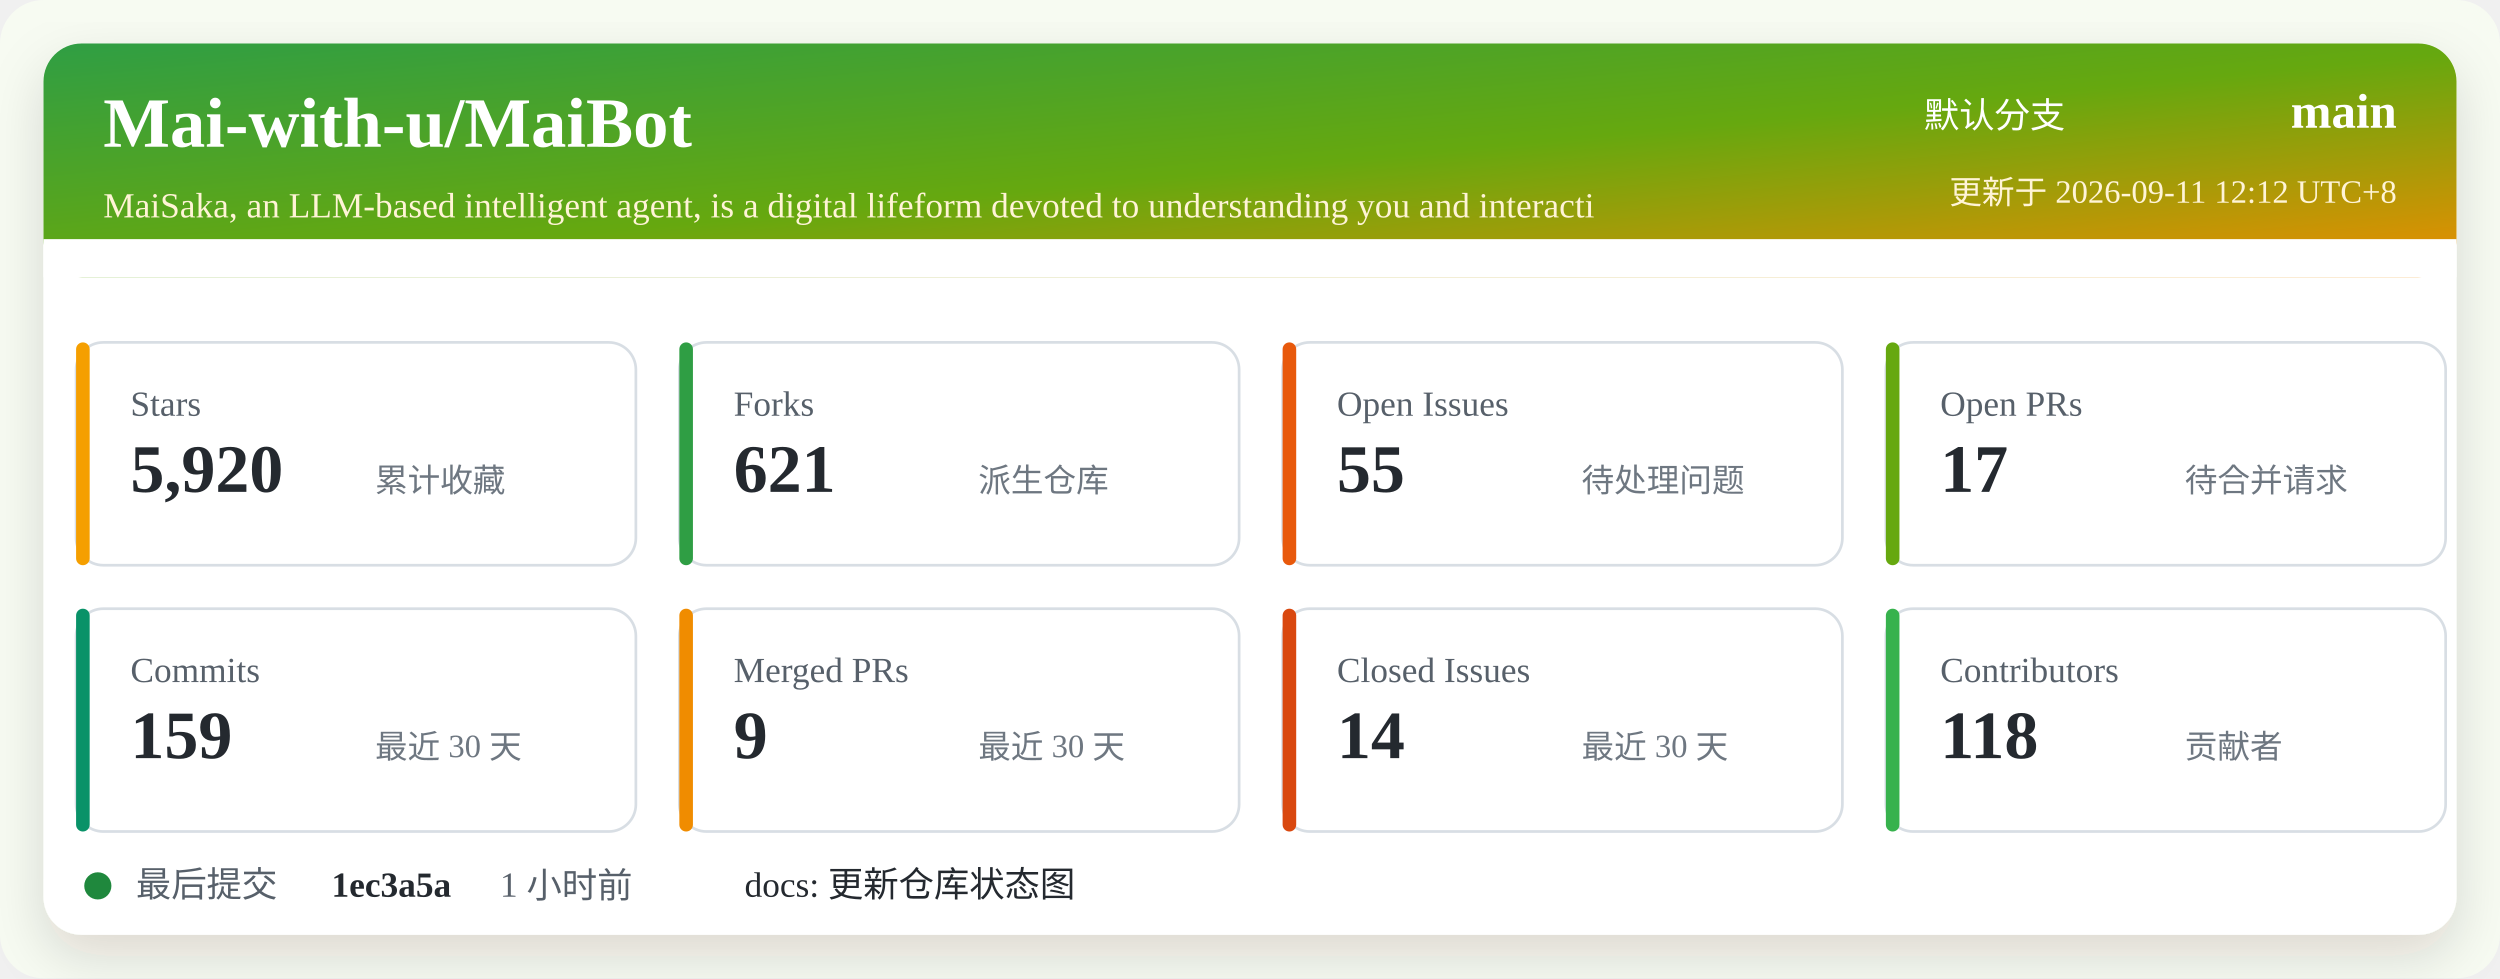
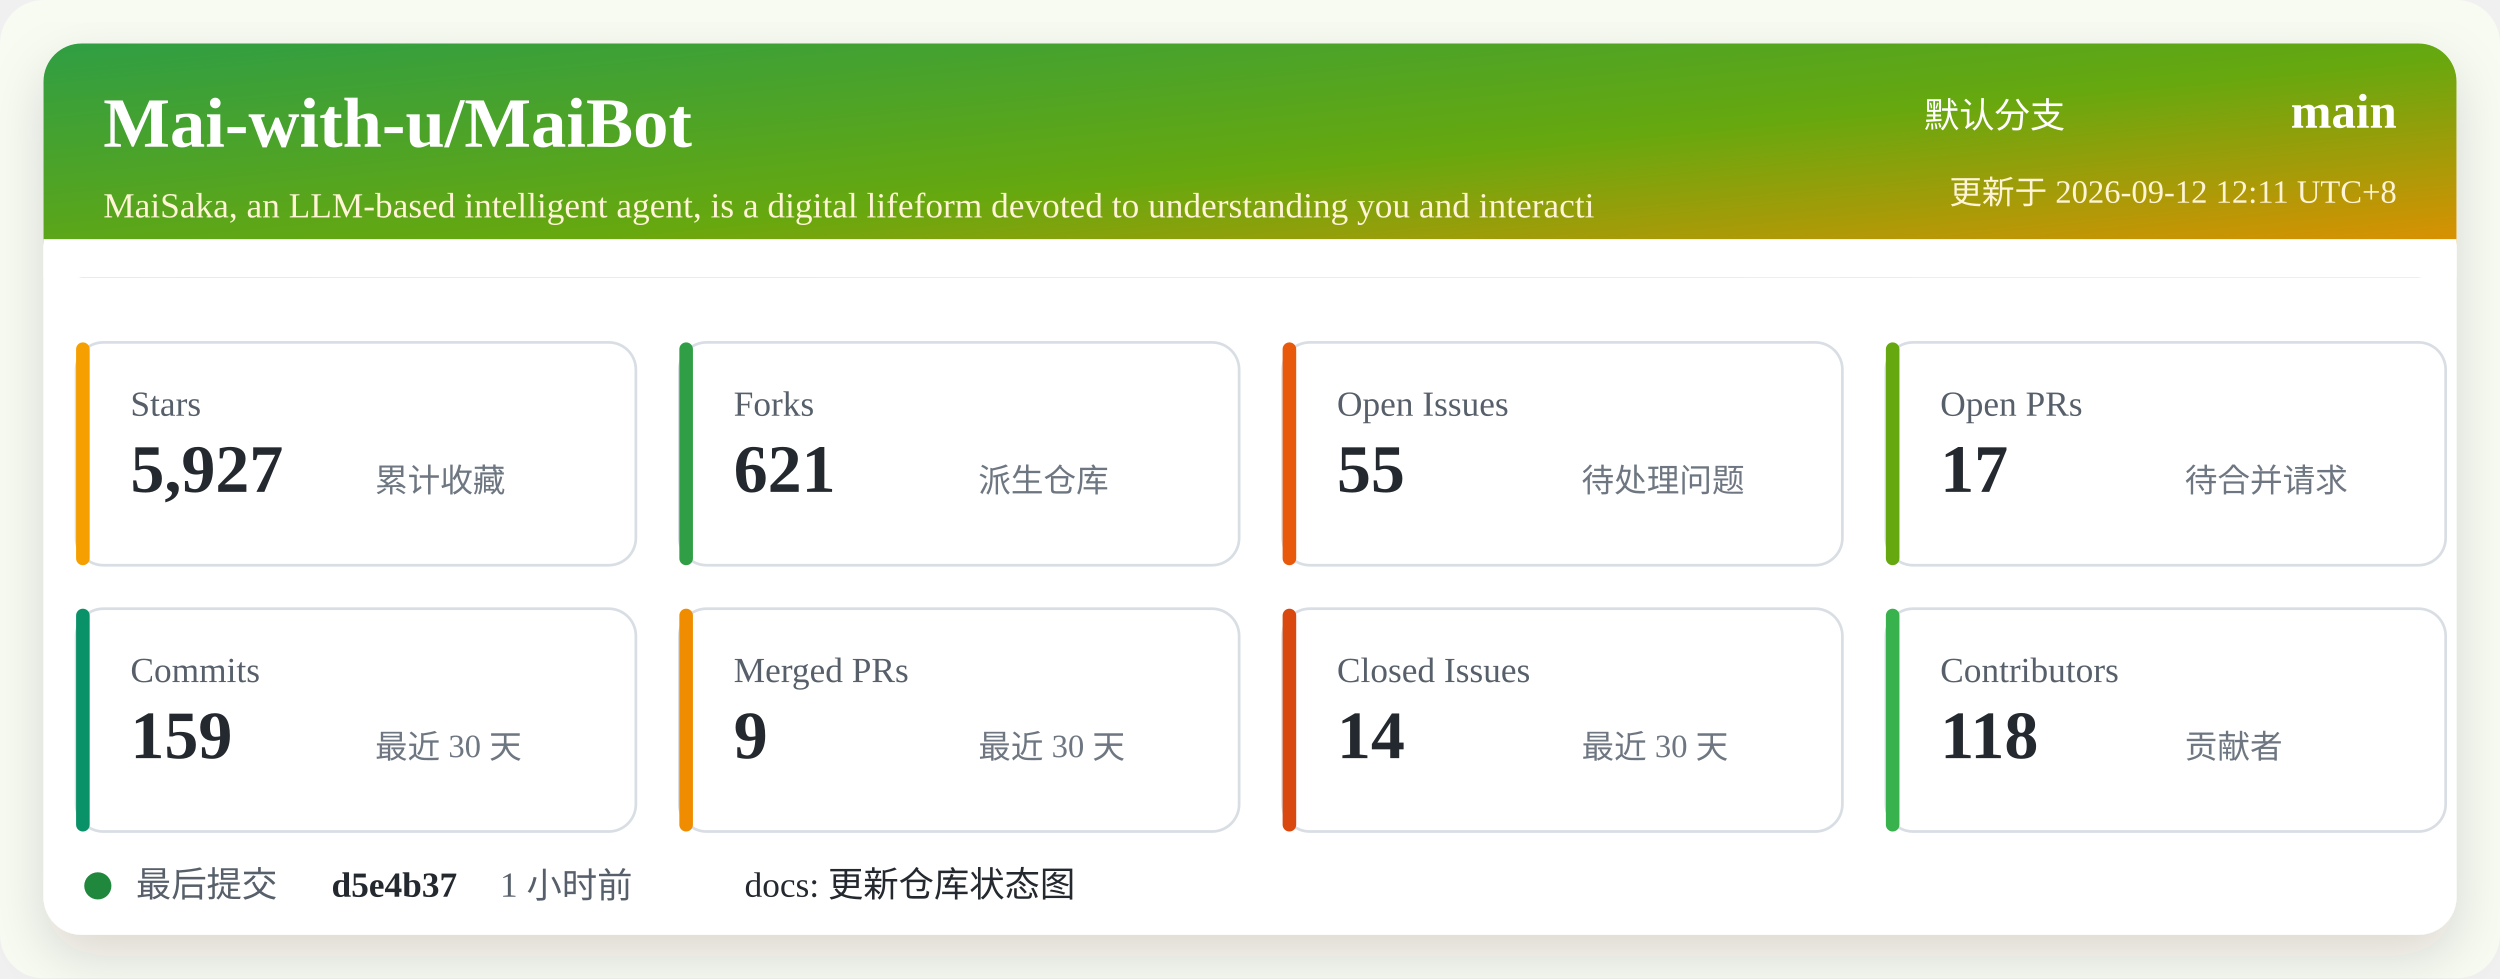
<svg xmlns="http://www.w3.org/2000/svg" width="920" height="360" viewBox="0 0 920 360" role="img" aria-labelledby="title desc">
  <defs>
    <linearGradient id="header" x1="0" x2="1" y1="0" y2="1">
      <stop offset="0%" stop-color="#2f9e44" />
      <stop offset="52%" stop-color="#66a80f" />
      <stop offset="100%" stop-color="#f08c00" />
    </linearGradient>
    <filter id="shadow" x="-5%" y="-5%" width="110%" height="110%">
      <feDropShadow dx="0" dy="8" stdDeviation="10" flood-color="#2b2318" flood-opacity="0.14" />
    </filter>
  </defs>
  <rect width="920" height="360" rx="16" fill="#f7fbf2" />
  <rect x="16" y="16" width="888" height="328" rx="14" fill="#ffffff" filter="url(#shadow)" />
  <rect x="16" y="16" width="888" height="86" rx="14" fill="url(#header)" />
  <path d="M16 88 H904 V102 H16 Z" fill="#ffffff" />
  <text x="38" y="54" fill="#ffffff" font-size="26" font-weight="700">Mai-with-u/MaiBot</text>
  <text x="38" y="80" fill="#fff4d6" font-size="13">MaiSaka, an LLM-based intelligent agent, is a digital lifeform devoted to understanding you and interacti</text>
  <text x="760" y="47" fill="#ffffff" font-size="13" text-anchor="end">默认分支</text>
  <text x="882" y="47" fill="#ffffff" font-size="18" font-weight="700" text-anchor="end">main</text>
-   <text x="882" y="75" fill="#fff4d6" font-size="12" text-anchor="end">更新于 2026-09-11 12:12 UTC+8</text>
+   <text x="882" y="75" fill="#fff4d6" font-size="12" text-anchor="end">更新于 2026-09-12 12:11 UTC+8</text>
  <g transform="translate(28 126)">
    <rect width="206" height="82" rx="10" fill="#ffffff" stroke="#d8dee4" />
    <rect x="0" y="0" width="5" height="82" rx="2.5" fill="#f59f00" />
    <text x="20" y="27" fill="#57606a" font-size="13">Stars</text>
-     <text x="20" y="55" fill="#24292f" font-size="25" font-weight="700">5,920</text>
+     <text x="20" y="55" fill="#24292f" font-size="25" font-weight="700">5,927</text>
    <text x="110" y="55" fill="#6e7781" font-size="12">累计收藏</text>
  </g>
  <g transform="translate(250 126)">
    <rect width="206" height="82" rx="10" fill="#ffffff" stroke="#d8dee4" />
    <rect x="0" y="0" width="5" height="82" rx="2.5" fill="#2f9e44" />
    <text x="20" y="27" fill="#57606a" font-size="13">Forks</text>
    <text x="20" y="55" fill="#24292f" font-size="25" font-weight="700">621</text>
    <text x="110" y="55" fill="#6e7781" font-size="12">派生仓库</text>
  </g>
  <g transform="translate(472 126)">
    <rect width="206" height="82" rx="10" fill="#ffffff" stroke="#d8dee4" />
    <rect x="0" y="0" width="5" height="82" rx="2.5" fill="#e8590c" />
    <text x="20" y="27" fill="#57606a" font-size="13">Open Issues</text>
    <text x="20" y="55" fill="#24292f" font-size="25" font-weight="700">55</text>
    <text x="110" y="55" fill="#6e7781" font-size="12">待处理问题</text>
  </g>
  <g transform="translate(694 126)">
    <rect width="206" height="82" rx="10" fill="#ffffff" stroke="#d8dee4" />
    <rect x="0" y="0" width="5" height="82" rx="2.5" fill="#66a80f" />
    <text x="20" y="27" fill="#57606a" font-size="13">Open PRs</text>
    <text x="20" y="55" fill="#24292f" font-size="25" font-weight="700">17</text>
    <text x="110" y="55" fill="#6e7781" font-size="12">待合并请求</text>
  </g>
  <g transform="translate(28 224)">
    <rect width="206" height="82" rx="10" fill="#ffffff" stroke="#d8dee4" />
    <rect x="0" y="0" width="5" height="82" rx="2.5" fill="#099268" />
    <text x="20" y="27" fill="#57606a" font-size="13">Commits</text>
    <text x="20" y="55" fill="#24292f" font-size="25" font-weight="700">159</text>
    <text x="110" y="55" fill="#6e7781" font-size="12">最近 30 天</text>
  </g>
  <g transform="translate(250 224)">
    <rect width="206" height="82" rx="10" fill="#ffffff" stroke="#d8dee4" />
    <rect x="0" y="0" width="5" height="82" rx="2.5" fill="#f08c00" />
    <text x="20" y="27" fill="#57606a" font-size="13">Merged PRs</text>
    <text x="20" y="55" fill="#24292f" font-size="25" font-weight="700">9</text>
    <text x="110" y="55" fill="#6e7781" font-size="12">最近 30 天</text>
  </g>
  <g transform="translate(472 224)">
    <rect width="206" height="82" rx="10" fill="#ffffff" stroke="#d8dee4" />
    <rect x="0" y="0" width="5" height="82" rx="2.5" fill="#d9480f" />
    <text x="20" y="27" fill="#57606a" font-size="13">Closed Issues</text>
    <text x="20" y="55" fill="#24292f" font-size="25" font-weight="700">14</text>
    <text x="110" y="55" fill="#6e7781" font-size="12">最近 30 天</text>
  </g>
  <g transform="translate(694 224)">
    <rect width="206" height="82" rx="10" fill="#ffffff" stroke="#d8dee4" />
    <rect x="0" y="0" width="5" height="82" rx="2.5" fill="#37b24d" />
    <text x="20" y="27" fill="#57606a" font-size="13">Contributors</text>
    <text x="20" y="55" fill="#24292f" font-size="25" font-weight="700">118</text>
    <text x="110" y="55" fill="#6e7781" font-size="12">贡献者</text>
  </g>
  <g transform="translate(28 318)">
    <circle cx="8" cy="8" r="5" fill="#1f883d" />
    <text x="22" y="12" fill="#57606a" font-size="13">最后提交</text>
-     <text x="94" y="12" fill="#24292f" font-size="13" font-weight="700">1ec3a5a</text>
+     <text x="94" y="12" fill="#24292f" font-size="13" font-weight="700">d5e4b37</text>
    <text x="156" y="12" fill="#57606a" font-size="13">1 小时前</text>
    <text x="246" y="12" fill="#24292f" font-size="13">docs: 更新仓库状态图</text>
  </g>
</svg>
